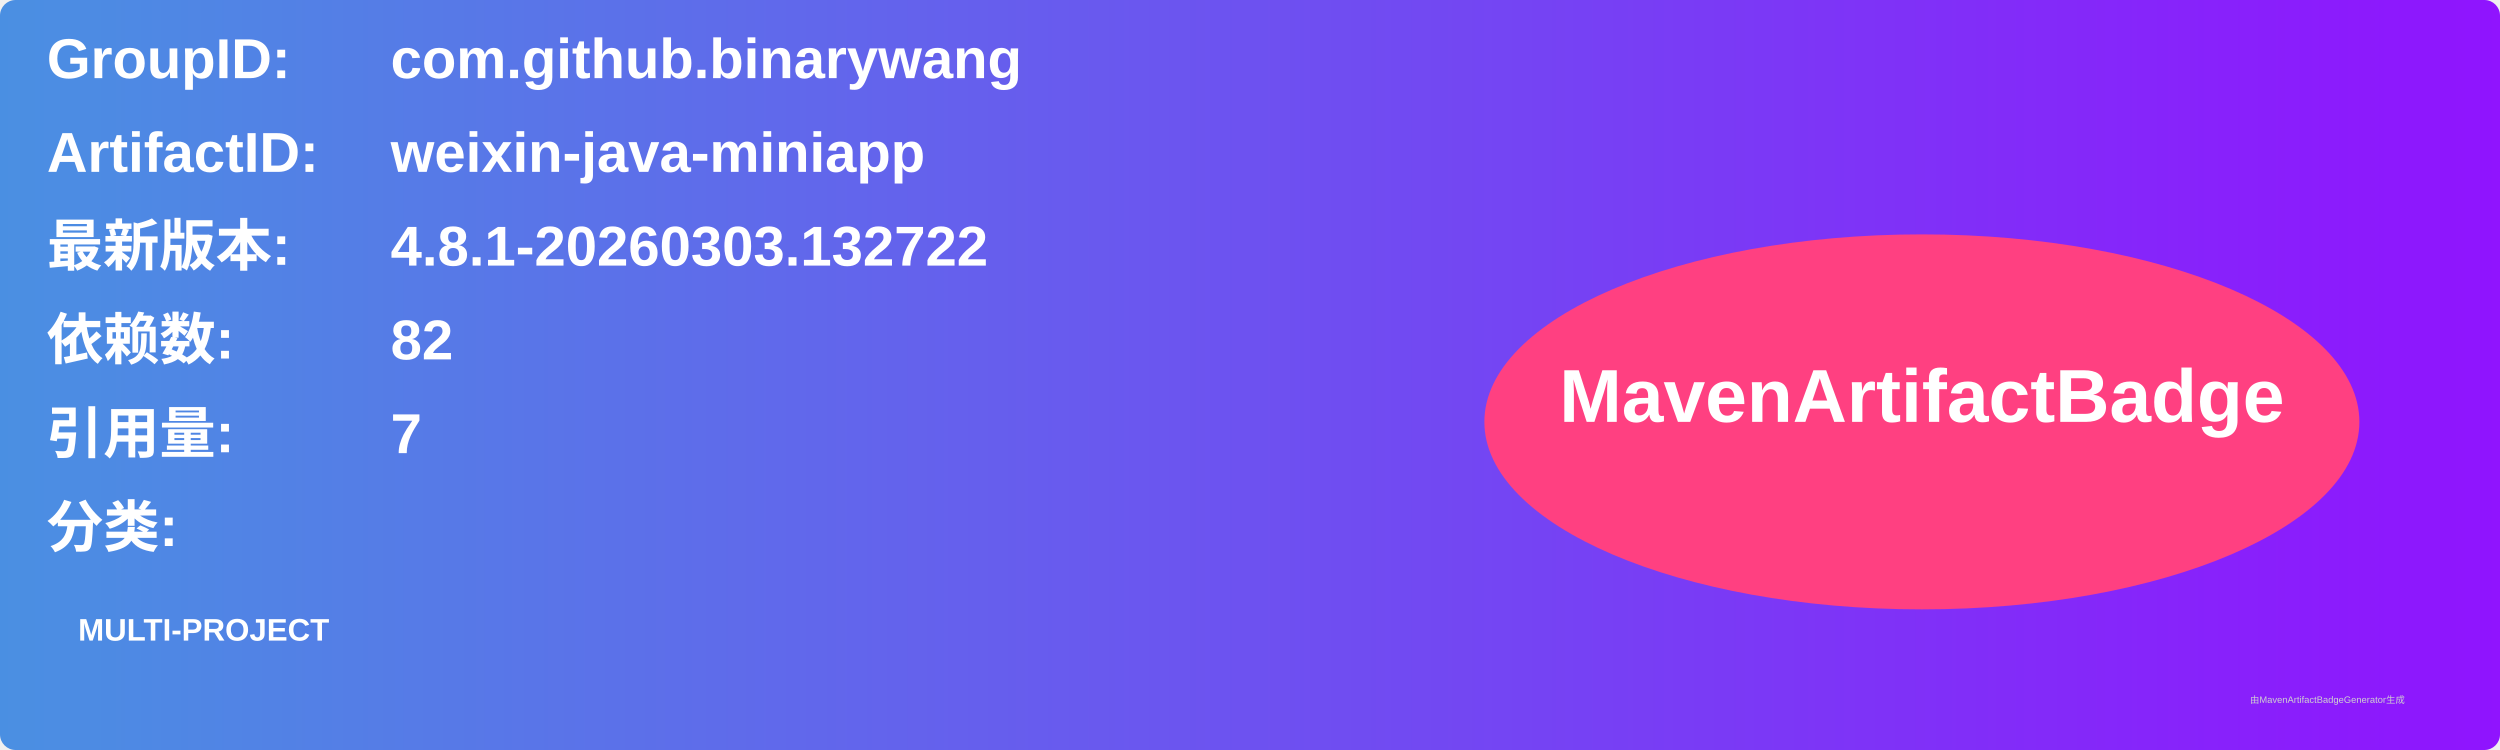
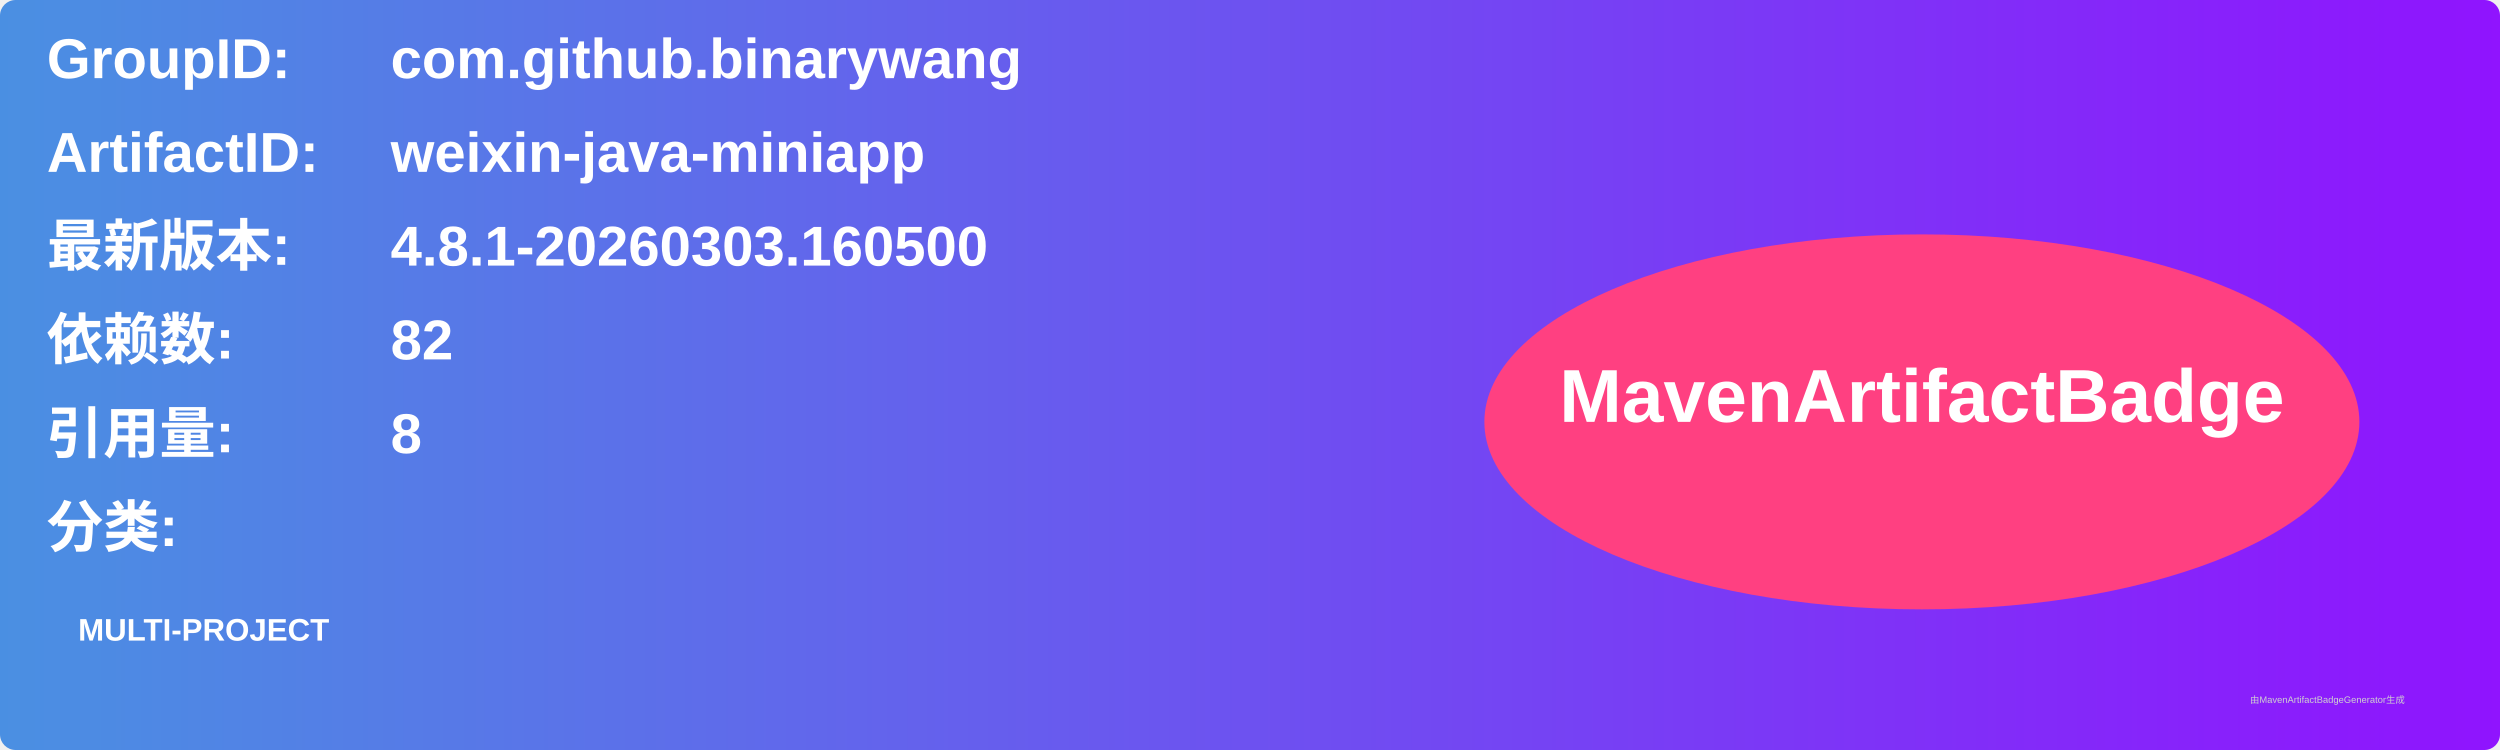
<svg xmlns="http://www.w3.org/2000/svg" width="800" height="240" viewBox="0 0 800 240">
  <linearGradient id="grad" x1="0%" y1="0%" x2="100%" y2="0%">
    <stop offset="0%" stop-color="#4a90e2" />
    <stop offset="100%" stop-color="#9013fe" />
  </linearGradient>
  <rect width="100%" height="100%" rx="5" ry="5" fill="url(#grad)" />
  <g transform="translate(15, 15)">
    <text x="0" y="10" font-family="Arial" font-size="18" fill="white" font-weight="bold" width="260">GroupID:</text>
    <text x="110" y="10" font-family="Arial" font-size="18" fill="white" font-weight="bold" width="460">com.github.binarywang</text>
    <text x="0" y="40" font-family="Arial" font-size="18" fill="white" font-weight="bold" width="260">ArtifactID:</text>
    <text x="110" y="40" font-family="Arial" font-size="18" fill="white" font-weight="bold" width="460">weixin-java-miniapp</text>
    <text x="0" y="70" font-family="Arial" font-size="18" fill="white" font-weight="bold">最新版本:</text>
    <text x="110" y="70" font-family="Arial" font-size="18" fill="white" font-weight="bold">
-       <tspan font-weight="bold">4.8.1-20260303.132722</tspan>
+       <tspan font-weight="bold">4.8.1-20260303.160500</tspan>
    </text>
    <text x="0" y="100" font-family="Arial" font-size="18" fill="white" font-weight="bold">依赖数: </text>
    <text x="110" y="100" font-family="Arial" font-size="18" fill="white">
      <tspan font-weight="bold">82</tspan>
    </text>
    <text x="0" y="130" font-family="Arial" font-size="18" fill="white" font-weight="bold">引用量: </text>
    <text x="110" y="130" font-family="Arial" font-size="18" fill="white">
-       <tspan font-weight="bold">7</tspan>
+       <tspan font-weight="bold">8</tspan>
    </text>
    <text x="0" y="160" font-family="Arial" font-size="18" fill="white" font-weight="bold">分类:</text>
    <text x="10" y="190" font-family="Arial" font-size="10" fill="white">
      <tspan font-weight="bold">MULTI-PROJECT</tspan>
    </text>
    <ellipse cx="600" cy="120" rx="140" ry="60" fill="#ff4081" />
    <text x="600" y="120" text-anchor="middle" font-family="Arial" font-size="24" fill="white" font-weight="bold">MavenArtifactBadge</text>
  </g>
  <text x="720" y="225" font-family="Arial" font-size="3" fill="#d0d0d0">由MavenArtifactBadgeGenerator生成</text>
</svg>
